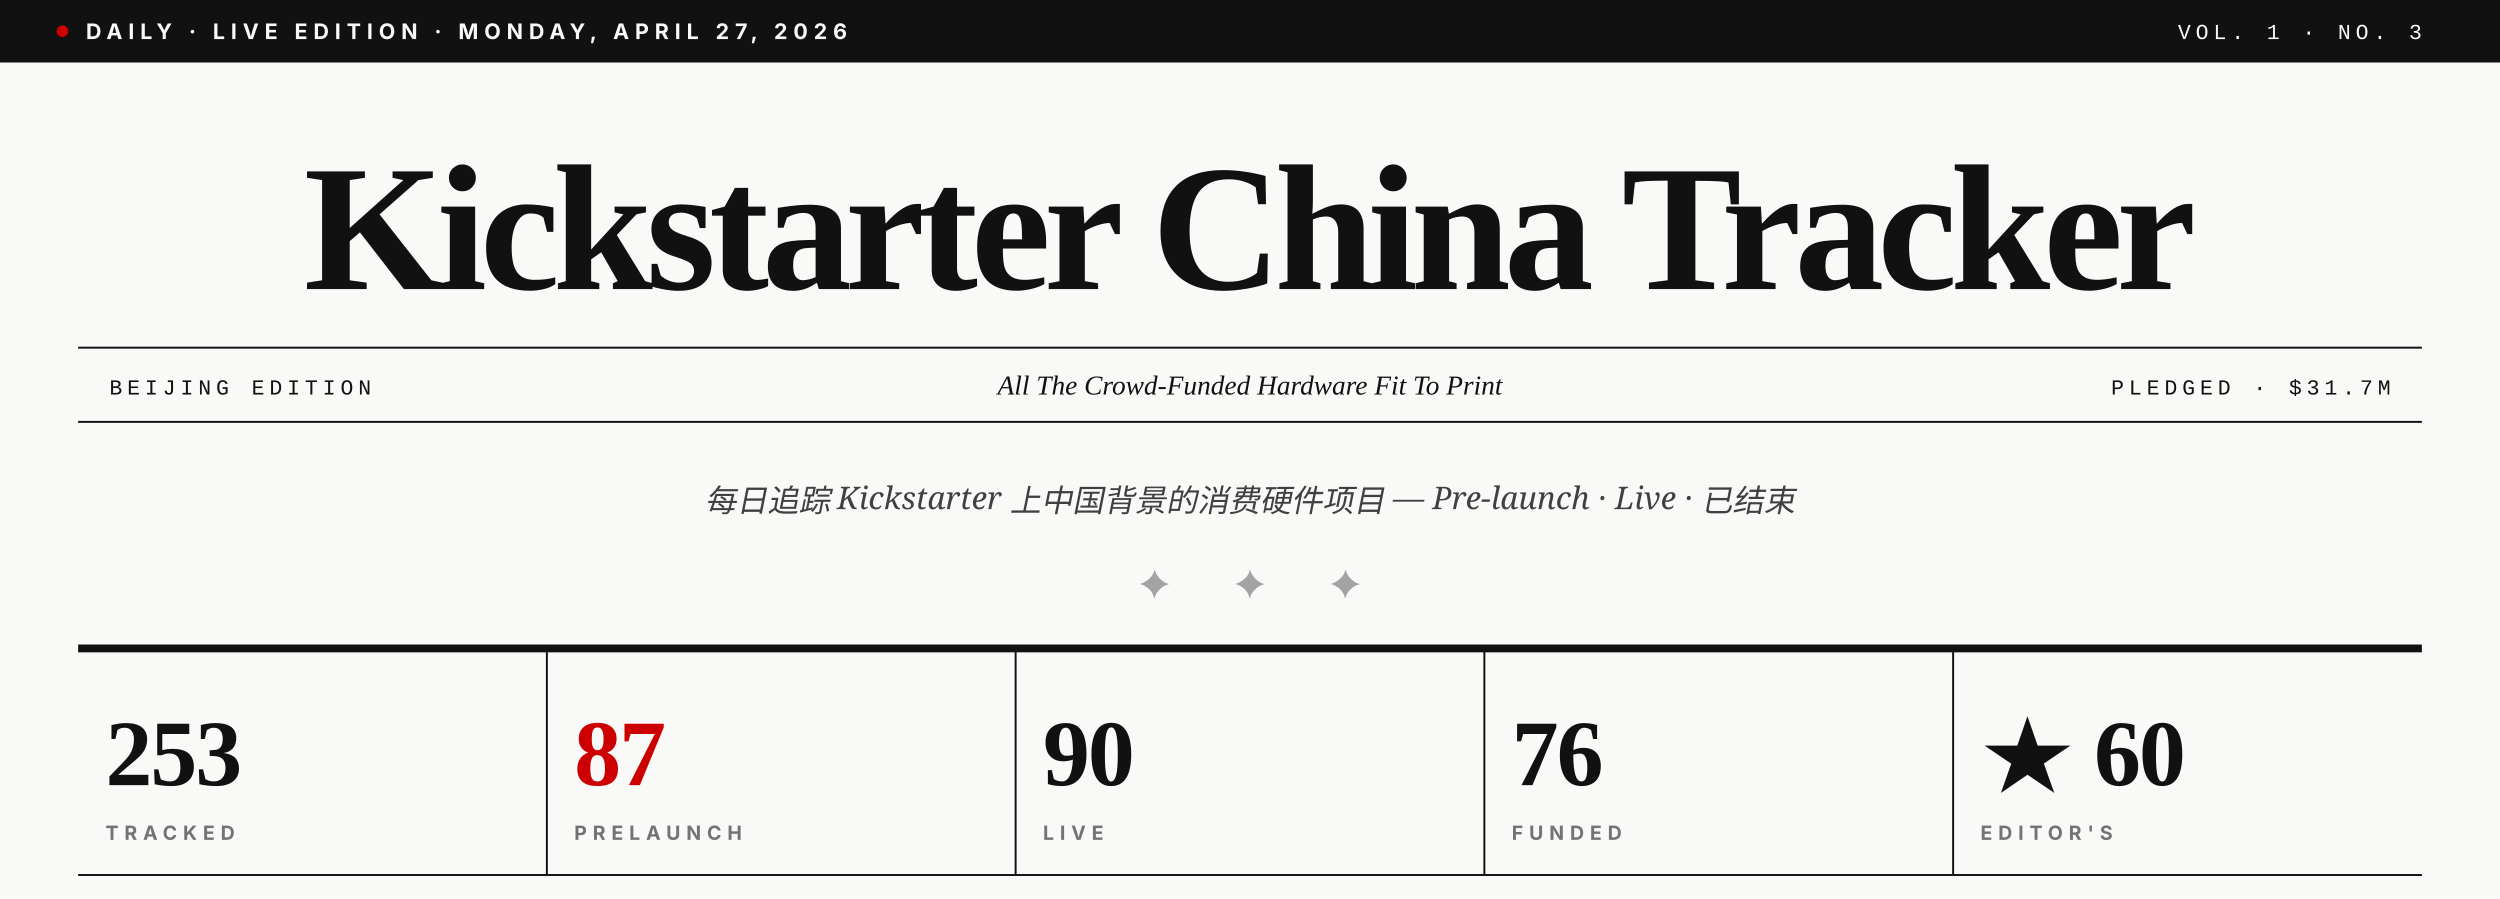
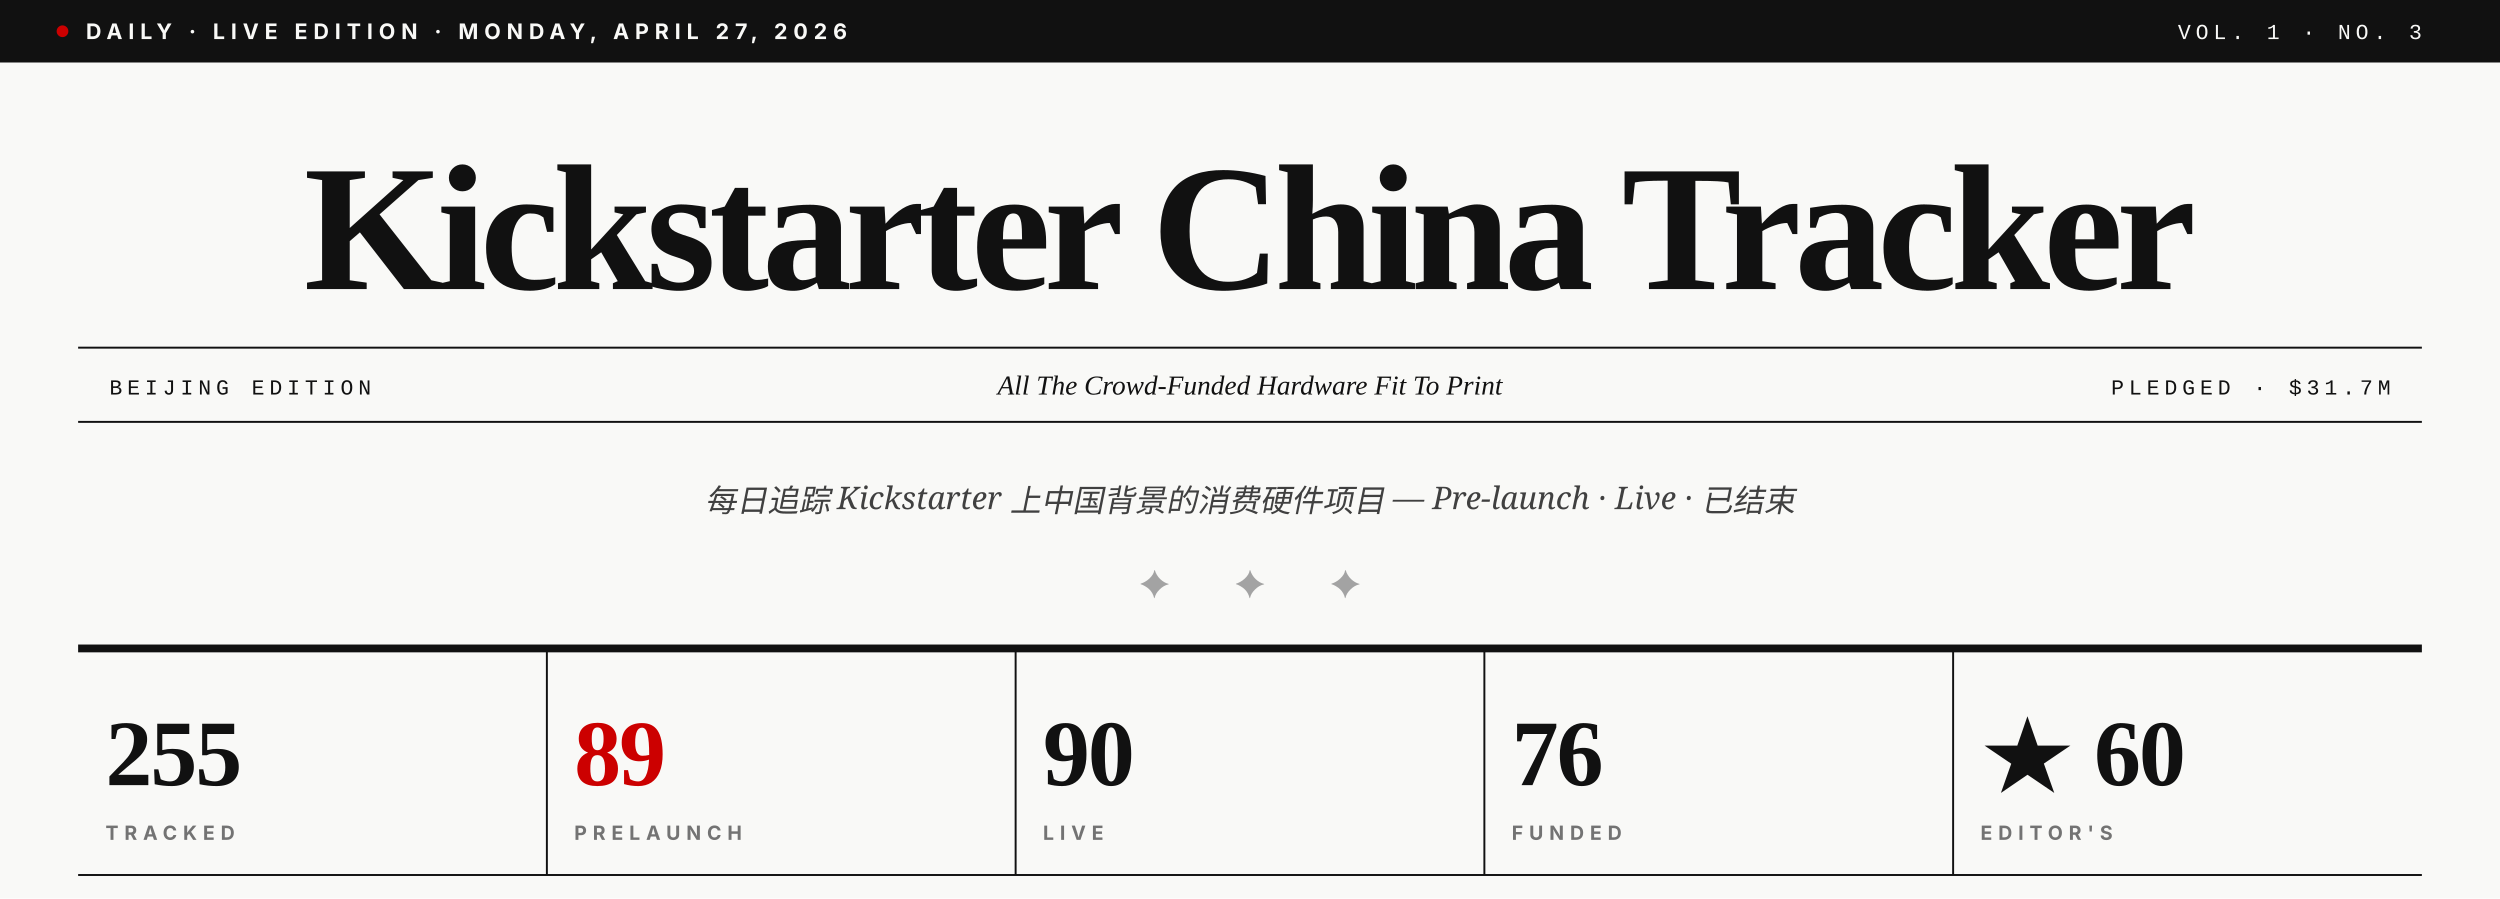
<svg xmlns="http://www.w3.org/2000/svg" viewBox="0 0 1280 460" role="img" aria-label="Kickstarter China Tracker · Vol. 1 · No. 3">
  <rect width="1280" height="460" fill="#F9F9F7" />
  <rect x="0" y="0" width="1280" height="32" fill="#111111" />
  <circle cx="32" cy="16" r="3" fill="#CC0000" />
  <text x="44" y="20" font-family="Inter, Helvetica, sans-serif" font-size="11" font-weight="700" fill="#F9F9F7" letter-spacing="3">DAILY · LIVE EDITION · MONDAY, APRIL 27, 2026</text>
  <text x="1240" y="20" text-anchor="end" font-family="JetBrains Mono, Courier New, monospace" font-size="11" font-weight="500" fill="#F9F9F7" letter-spacing="2.5">VOL. 1 · NO. 3</text>
  <text x="640" y="148" text-anchor="middle" font-family="Playfair Display, Times New Roman, serif" font-size="92" font-weight="900" fill="#111111" letter-spacing="-3.5">Kickstarter China Tracker</text>
  <line x1="40" y1="178" x2="1240" y2="178" stroke="#111111" stroke-width="1" />
  <line x1="40" y1="216" x2="1240" y2="216" stroke="#111111" stroke-width="1" />
  <text x="56" y="202" font-family="JetBrains Mono, Courier New, monospace" font-size="11" font-weight="500" fill="#111111" letter-spacing="2.5">BEIJING EDITION</text>
  <text x="640" y="202" text-anchor="middle" font-family="Playfair Display, Times New Roman, serif" font-size="14" font-style="italic" fill="#111111">All The Crowd-Funded Hardware Fit To Print</text>
  <text x="1224" y="202" text-anchor="end" font-family="JetBrains Mono, Courier New, monospace" font-size="11" font-weight="500" fill="#111111" letter-spacing="2.5">PLEDGED · $31.7M</text>
  <text x="640" y="262" text-anchor="middle" font-family="Lora, Georgia, serif" font-size="16" font-style="italic" fill="#404040">每日追踪 Kickstarter 上中国背景的消费硬件项目 — Pre-launch · Live · 已结束</text>
  <text x="640" y="306" text-anchor="middle" font-family="Playfair Display, Times New Roman, serif" font-size="20" fill="#A3A3A3" letter-spacing="14">✦  ✦  ✦</text>
  <line x1="40" y1="332" x2="1240" y2="332" stroke="#111111" stroke-width="4" />
-   <text x="54" y="402" font-family="Playfair Display, Times New Roman, serif" font-size="48" font-weight="900" fill="#111111" letter-spacing="-1">253</text>
+   <text x="54" y="402" font-family="Playfair Display, Times New Roman, serif" font-size="48" font-weight="900" fill="#111111" letter-spacing="-1">255</text>
  <text x="54" y="430" font-family="Inter, Helvetica, sans-serif" font-size="10" font-weight="700" fill="#737373" letter-spacing="3">TRACKED</text>
  <line x1="280" y1="332" x2="280" y2="448" stroke="#111111" stroke-width="1" />
-   <text x="294" y="402" font-family="Playfair Display, Times New Roman, serif" font-size="48" font-weight="900" fill="#CC0000" letter-spacing="-1">87</text>
+   <text x="294" y="402" font-family="Playfair Display, Times New Roman, serif" font-size="48" font-weight="900" fill="#CC0000" letter-spacing="-1">89</text>
  <text x="294" y="430" font-family="Inter, Helvetica, sans-serif" font-size="10" font-weight="700" fill="#737373" letter-spacing="3">PRELAUNCH</text>
  <line x1="520" y1="332" x2="520" y2="448" stroke="#111111" stroke-width="1" />
  <text x="534" y="402" font-family="Playfair Display, Times New Roman, serif" font-size="48" font-weight="900" fill="#111111" letter-spacing="-1">90</text>
  <text x="534" y="430" font-family="Inter, Helvetica, sans-serif" font-size="10" font-weight="700" fill="#737373" letter-spacing="3">LIVE</text>
  <line x1="760" y1="332" x2="760" y2="448" stroke="#111111" stroke-width="1" />
  <text x="774" y="402" font-family="Playfair Display, Times New Roman, serif" font-size="48" font-weight="900" fill="#111111" letter-spacing="-1">76</text>
  <text x="774" y="430" font-family="Inter, Helvetica, sans-serif" font-size="10" font-weight="700" fill="#737373" letter-spacing="3">FUNDED</text>
  <line x1="1000" y1="332" x2="1000" y2="448" stroke="#111111" stroke-width="1" />
  <text x="1014" y="402" font-family="Playfair Display, Times New Roman, serif" font-size="48" font-weight="900" fill="#111111" letter-spacing="-1">★ 60</text>
  <text x="1014" y="430" font-family="Inter, Helvetica, sans-serif" font-size="10" font-weight="700" fill="#737373" letter-spacing="3">EDITOR'S</text>
  <line x1="40" y1="448" x2="1240" y2="448" stroke="#111111" stroke-width="1" />
</svg>
